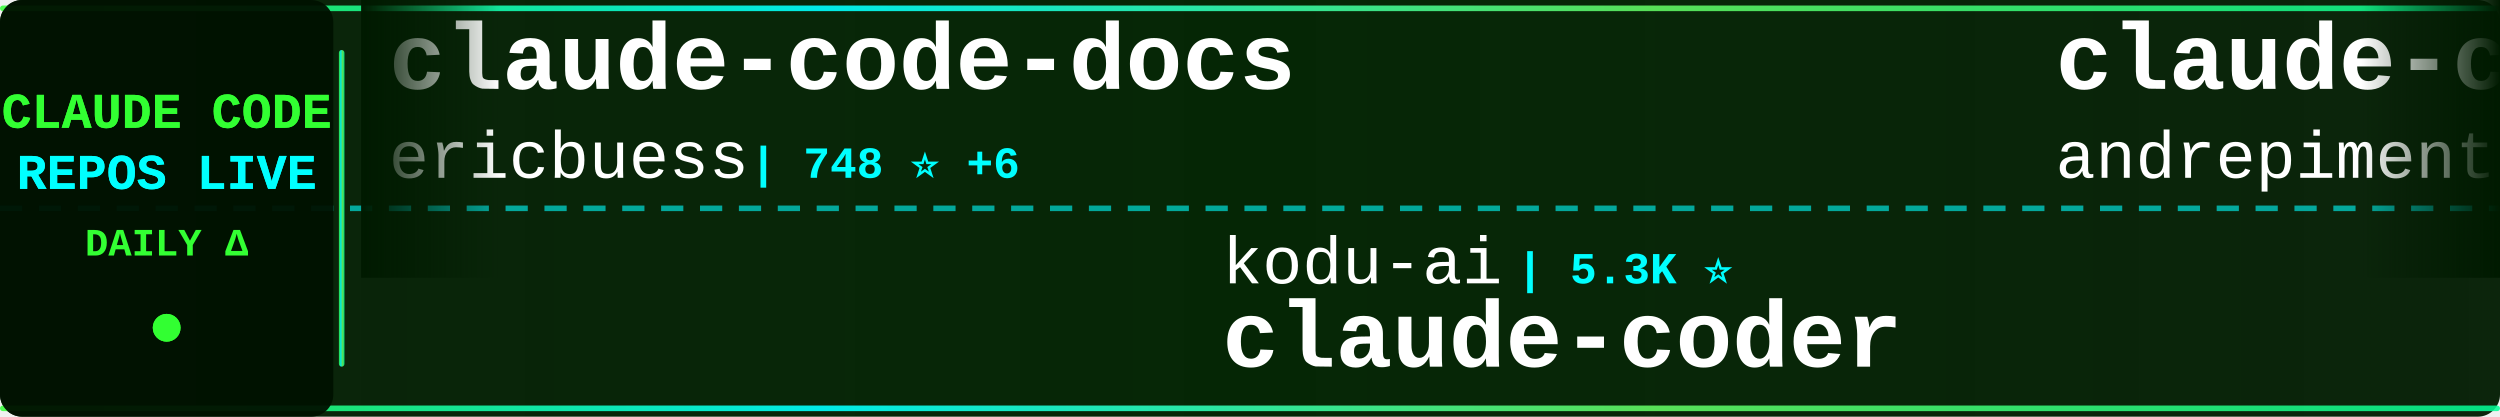
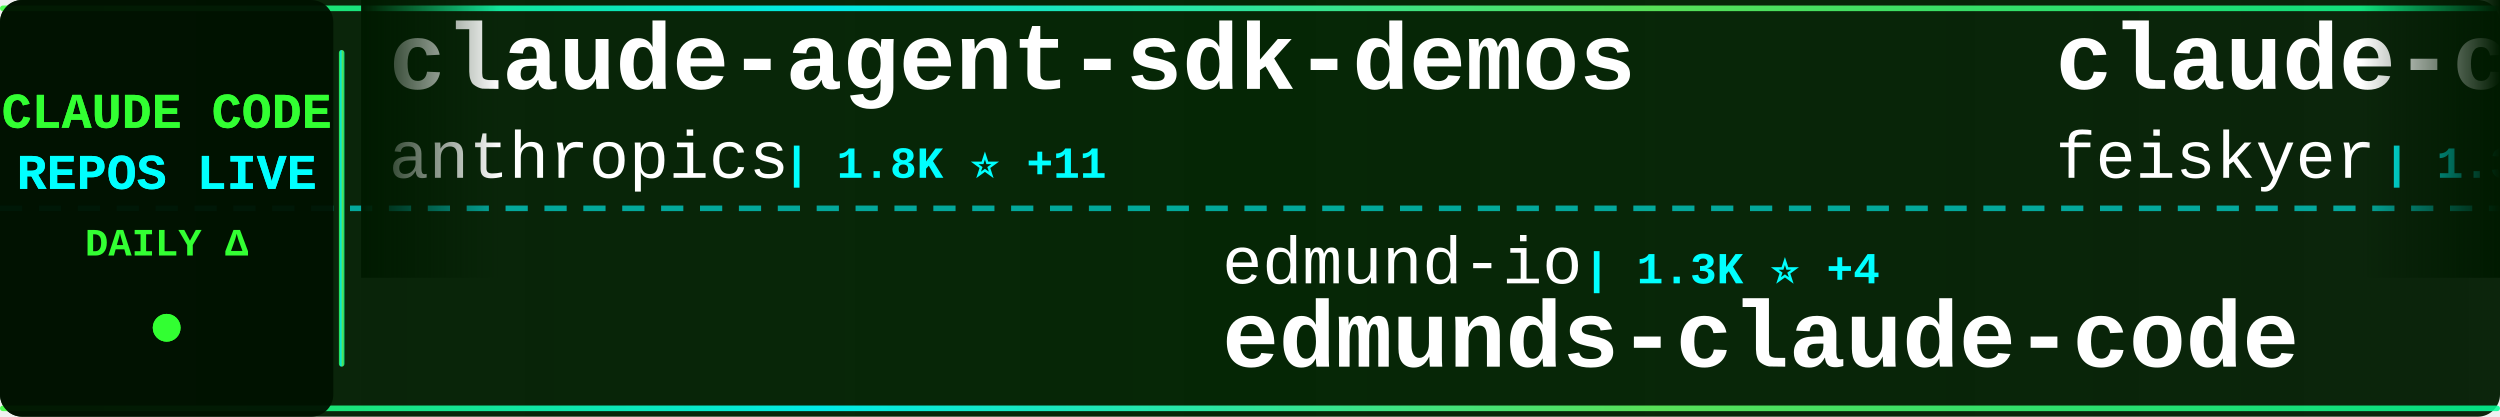
<svg xmlns="http://www.w3.org/2000/svg" width="900" height="150">
  <defs>
    <linearGradient id="tickerBg" x1="0%" y1="0%" x2="100%" y2="0%">
      <stop offset="0%" style="stop-color:#001a00;stop-opacity:0.95" />
      <stop offset="50%" style="stop-color:#002200;stop-opacity:0.98" />
      <stop offset="100%" style="stop-color:#001a00;stop-opacity:0.95" />
    </linearGradient>
    <linearGradient id="borderGrad" x1="0%" y1="0%" x2="100%" y2="0%">
      <stop offset="0%" style="stop-color:#33ff33;stop-opacity:0.85">
        <animate attributeName="stop-opacity" values="0.85;1;0.85" dur="2s" repeatCount="indefinite" />
      </stop>
      <stop offset="33%" style="stop-color:#00ffff;stop-opacity:0.9">
        <animate attributeName="stop-opacity" values="0.9;1;0.9" dur="2.2s" repeatCount="indefinite" />
      </stop>
      <stop offset="66%" style="stop-color:#66ff66;stop-opacity:0.85">
        <animate attributeName="stop-opacity" values="0.85;1;0.85" dur="1.8s" repeatCount="indefinite" />
      </stop>
      <stop offset="100%" style="stop-color:#00ff99;stop-opacity:0.85">
        <animate attributeName="stop-opacity" values="0.85;1;0.85" dur="2s" repeatCount="indefinite" />
      </stop>
    </linearGradient>
    <filter id="textGlow">
      <feGaussianBlur stdDeviation="0.1" result="coloredBlur" />
      <feMerge>
        <feMergeNode in="coloredBlur" />
        <feMergeNode in="SourceGraphic" />
      </feMerge>
    </filter>
    <filter id="metricGlow">
      <feGaussianBlur stdDeviation="0.2" result="coloredBlur" />
      <feMerge>
        <feMergeNode in="coloredBlur" />
        <feMergeNode in="SourceGraphic" />
      </feMerge>
    </filter>
    <linearGradient id="leftFade" x1="0%" y1="0%" x2="100%" y2="0%">
      <stop offset="0%" style="stop-color:#001a00;stop-opacity:1" />
      <stop offset="100%" style="stop-color:#001a00;stop-opacity:0" />
    </linearGradient>
    <linearGradient id="rightFade" x1="0%" y1="0%" x2="100%" y2="0%">
      <stop offset="0%" style="stop-color:#001a00;stop-opacity:0" />
      <stop offset="100%" style="stop-color:#001a00;stop-opacity:1" />
    </linearGradient>
  </defs>
  <rect width="900" height="150" fill="url(#tickerBg)" rx="8" />
  <rect x="0" y="2" width="900" height="2" fill="url(#borderGrad)" rx="1" />
  <rect x="0" y="146" width="900" height="2" fill="url(#borderGrad)" rx="1" />
  <line x1="0" y1="75" x2="900" y2="75" stroke="#00ffff" stroke-width="2" stroke-dasharray="8 6" opacity="0.6" />
  <rect x="0" y="0" width="120" height="150" fill="#001100" opacity="0.95" rx="8" />
  <text x="60" y="46" font-family="'Courier New', monospace" font-size="18" font-weight="bold" fill="#33ff33" text-anchor="middle" filter="url(#textGlow)">
    CLAUDE CODE
  </text>
  <text x="60" y="68" font-family="'Courier New', monospace" font-size="18" font-weight="bold" fill="#00ffff" text-anchor="middle" filter="url(#textGlow)">
    REPOS LIVE
  </text>
  <text x="60" y="92" font-family="'Courier New', monospace" font-size="14" font-weight="bold" fill="#33ff33" text-anchor="middle">
    DAILY Δ
  </text>
  <circle cx="60" cy="118" r="5" fill="#33ff33" filter="url(#metricGlow)">
    <animate attributeName="r" values="4;6;4" dur="1.5s" repeatCount="indefinite" />
    <animate attributeName="opacity" values="0.6;1;0.6" dur="1.5s" repeatCount="indefinite" />
  </circle>
  <rect x="122" y="18" width="2" height="114" fill="url(#borderGrad)" rx="1" />
  <clipPath id="tickerClip">
    <rect x="130" y="0" width="770" height="150" />
  </clipPath>
  <g clip-path="url(#tickerClip)">
    <g id="tickerItems">
      <animateTransform attributeName="transform" attributeType="XML" type="translate" from="0 0" to="-3000 0" dur="54s" repeatCount="indefinite" />
      <g transform="translate(0, 0)">
-         <text x="140" y="32" font-family="'Courier New', monospace" font-size="34" font-weight="bold" fill="#ffffff">claude-code-docs</text>
-         <text x="140" y="64" font-family="'Courier New', monospace" font-size="24" font-weight="normal" fill="#ffffff" opacity="1.0">ericbuess</text>
-         <text x="270" y="64" font-family="'Courier New', monospace" font-size="16" font-weight="bold" fill="#00ffff"> | 748 ⭐ +6</text>
+         <text x="140" y="32" font-family="'Courier New', monospace" font-size="34" font-weight="bold" fill="#ffffff">claude-agent-sdk-demos</text>
+         <text x="140" y="64" font-family="'Courier New', monospace" font-size="24" font-weight="normal" fill="#ffffff" opacity="1.0">anthropics</text>
+         <text x="282" y="64" font-family="'Courier New', monospace" font-size="16" font-weight="bold" fill="#00ffff"> | 1.8K ⭐ +11</text>
      </g>
      <g transform="translate(300, 0)">
-         <text x="140" y="102" font-family="'Courier New', monospace" font-size="24" font-weight="normal" fill="#ffffff" opacity="1.0">kodu-ai</text>
-         <text x="246" y="102" font-family="'Courier New', monospace" font-size="16" font-weight="bold" fill="#00ffff"> | 5.3K ⭐</text>
-         <text x="140" y="132" font-family="'Courier New', monospace" font-size="34" font-weight="bold" fill="#ffffff">claude-coder</text>
+         <text x="140" y="102" font-family="'Courier New', monospace" font-size="24" font-weight="normal" fill="#ffffff" opacity="1.0">edmund-io</text>
+         <text x="270" y="102" font-family="'Courier New', monospace" font-size="16" font-weight="bold" fill="#00ffff"> | 1.3K ⭐ +4</text>
+         <text x="140" y="132" font-family="'Courier New', monospace" font-size="34" font-weight="bold" fill="#ffffff">edmunds-claude-code</text>
      </g>
      <g transform="translate(600, 0)">
-         <text x="140" y="32" font-family="'Courier New', monospace" font-size="34" font-weight="bold" fill="#ffffff">claude-code-chat</text>
-         <text x="140" y="64" font-family="'Courier New', monospace" font-size="24" font-weight="normal" fill="#ffffff" opacity="1.0">andrepimenta</text>
-         <text x="306" y="64" font-family="'Courier New', monospace" font-size="16" font-weight="bold" fill="#00ffff"> | 1.0K ⭐ +2</text>
+         <text x="140" y="32" font-family="'Courier New', monospace" font-size="34" font-weight="bold" fill="#ffffff">claude-code-settings</text>
+         <text x="140" y="64" font-family="'Courier New', monospace" font-size="24" font-weight="normal" fill="#ffffff" opacity="1.0">feiskyer</text>
+         <text x="258" y="64" font-family="'Courier New', monospace" font-size="16" font-weight="bold" fill="#00ffff"> | 1.3K ⭐ +7</text>
      </g>
      <g transform="translate(900, 0)">
-         <text x="140" y="102" font-family="'Courier New', monospace" font-size="24" font-weight="normal" fill="#ffffff" opacity="1.0">anthropics</text>
-         <text x="282" y="102" font-family="'Courier New', monospace" font-size="16" font-weight="bold" fill="#00ffff"> | 620 ⭐ +3</text>
-         <text x="140" y="132" font-family="'Courier New', monospace" font-size="34" font-weight="bold" fill="#ffffff">claude-code-base-action</text>
+         <text x="140" y="102" font-family="'Courier New', monospace" font-size="24" font-weight="normal" fill="#ffffff" opacity="1.0">snarktank</text>
+         <text x="270" y="102" font-family="'Courier New', monospace" font-size="16" font-weight="bold" fill="#00ffff"> | 13.5K ⭐ +56</text>
+         <text x="140" y="132" font-family="'Courier New', monospace" font-size="34" font-weight="bold" fill="#ffffff">ralph</text>
      </g>
      <g transform="translate(1200, 0)">
-         <text x="140" y="32" font-family="'Courier New', monospace" font-size="34" font-weight="bold" fill="#ffffff">claude-code-tresor</text>
-         <text x="140" y="64" font-family="'Courier New', monospace" font-size="24" font-weight="normal" fill="#ffffff" opacity="1.0">alirezarezvani</text>
-         <text x="330" y="64" font-family="'Courier New', monospace" font-size="16" font-weight="bold" fill="#00ffff"> | 635 ⭐ +3</text>
+         <text x="140" y="32" font-family="'Courier New', monospace" font-size="34" font-weight="bold" fill="#ffffff">claude-code-tips</text>
+         <text x="140" y="64" font-family="'Courier New', monospace" font-size="24" font-weight="normal" fill="#ffffff" opacity="1.0">ykdojo</text>
+         <text x="234" y="64" font-family="'Courier New', monospace" font-size="16" font-weight="bold" fill="#00ffff"> | 6.5K ⭐ +42</text>
      </g>
      <g transform="translate(1500, 0)">
-         <text x="140" y="102" font-family="'Courier New', monospace" font-size="24" font-weight="normal" fill="#ffffff" opacity="1.0">anomalyco</text>
-         <text x="270" y="102" font-family="'Courier New', monospace" font-size="16" font-weight="bold" fill="#00ffff"> | 127.7K ⭐ +814</text>
-         <text x="140" y="132" font-family="'Courier New', monospace" font-size="34" font-weight="bold" fill="#ffffff">opencode</text>
+         <text x="140" y="102" font-family="'Courier New', monospace" font-size="24" font-weight="normal" fill="#ffffff" opacity="1.0">zhukunpenglinyutong</text>
+         <text x="390" y="102" font-family="'Courier New', monospace" font-size="16" font-weight="bold" fill="#00ffff"> | 2.1K ⭐ +13</text>
+         <text x="140" y="132" font-family="'Courier New', monospace" font-size="34" font-weight="bold" fill="#ffffff">idea-claude-code-gui</text>
      </g>
      <g transform="translate(1800, 0)">
-         <text x="140" y="32" font-family="'Courier New', monospace" font-size="34" font-weight="bold" fill="#ffffff">antigravity-awesome-skil...</text>
-         <text x="140" y="64" font-family="'Courier New', monospace" font-size="24" font-weight="normal" fill="#ffffff" opacity="1.0">sickn33</text>
-         <text x="246" y="64" font-family="'Courier New', monospace" font-size="16" font-weight="bold" fill="#00ffff"> | 26.5K ⭐ +223</text>
+         <text x="140" y="32" font-family="'Courier New', monospace" font-size="34" font-weight="bold" fill="#ffffff">claude-code-hooks-master...</text>
+         <text x="140" y="64" font-family="'Courier New', monospace" font-size="24" font-weight="normal" fill="#ffffff" opacity="1.0">disler</text>
+         <text x="234" y="64" font-family="'Courier New', monospace" font-size="16" font-weight="bold" fill="#00ffff"> | 3.4K ⭐ +9</text>
      </g>
      <g transform="translate(2100, 0)">
-         <text x="140" y="102" font-family="'Courier New', monospace" font-size="24" font-weight="normal" fill="#ffffff" opacity="1.0">jeremylongshore</text>
-         <text x="342" y="102" font-family="'Courier New', monospace" font-size="16" font-weight="bold" fill="#00ffff"> | 1.7K ⭐ +6</text>
-         <text x="140" y="132" font-family="'Courier New', monospace" font-size="34" font-weight="bold" fill="#ffffff">claude-code-plugins-plus...</text>
+         <text x="140" y="102" font-family="'Courier New', monospace" font-size="24" font-weight="normal" fill="#ffffff" opacity="1.0">anthropics</text>
+         <text x="282" y="102" font-family="'Courier New', monospace" font-size="16" font-weight="bold" fill="#00ffff"> | 99.9K ⭐ +700</text>
+         <text x="140" y="132" font-family="'Courier New', monospace" font-size="34" font-weight="bold" fill="#ffffff">skills</text>
      </g>
      <g transform="translate(2400, 0)">
-         <text x="140" y="32" font-family="'Courier New', monospace" font-size="34" font-weight="bold" fill="#ffffff">claude-code-webui</text>
-         <text x="140" y="64" font-family="'Courier New', monospace" font-size="24" font-weight="normal" fill="#ffffff" opacity="1.0">sugyan</text>
-         <text x="234" y="64" font-family="'Courier New', monospace" font-size="16" font-weight="bold" fill="#00ffff"> | 976 ⭐ +4</text>
+         <text x="140" y="32" font-family="'Courier New', monospace" font-size="34" font-weight="bold" fill="#ffffff">claude-skills</text>
+         <text x="140" y="64" font-family="'Courier New', monospace" font-size="24" font-weight="normal" fill="#ffffff" opacity="1.0">alirezarezvani</text>
+         <text x="330" y="64" font-family="'Courier New', monospace" font-size="16" font-weight="bold" fill="#00ffff"> | 6.3K ⭐ +163</text>
      </g>
      <g transform="translate(2700, 0)">
-         <text x="140" y="102" font-family="'Courier New', monospace" font-size="24" font-weight="normal" fill="#ffffff" opacity="1.0">0xfurai</text>
-         <text x="246" y="102" font-family="'Courier New', monospace" font-size="16" font-weight="bold" fill="#00ffff"> | 786 ⭐ +2</text>
-         <text x="140" y="132" font-family="'Courier New', monospace" font-size="34" font-weight="bold" fill="#ffffff">claude-code-subagents</text>
+         <text x="140" y="102" font-family="'Courier New', monospace" font-size="24" font-weight="normal" fill="#ffffff" opacity="1.0">anthropics</text>
+         <text x="282" y="102" font-family="'Courier New', monospace" font-size="16" font-weight="bold" fill="#00ffff"> | 3.9K ⭐ +21</text>
+         <text x="140" y="132" font-family="'Courier New', monospace" font-size="34" font-weight="bold" fill="#ffffff">claude-code-security-rev...</text>
      </g>
      <g transform="translate(3000, 0)">
-         <text x="140" y="32" font-family="'Courier New', monospace" font-size="34" font-weight="bold" fill="#ffffff">claude-code-docs</text>
-         <text x="140" y="64" font-family="'Courier New', monospace" font-size="24" font-weight="normal" fill="#ffffff" opacity="1.0">ericbuess</text>
-         <text x="270" y="64" font-family="'Courier New', monospace" font-size="16" font-weight="bold" fill="#00ffff"> | 748 ⭐ +6</text>
+         <text x="140" y="32" font-family="'Courier New', monospace" font-size="34" font-weight="bold" fill="#ffffff">claude-agent-sdk-demos</text>
+         <text x="140" y="64" font-family="'Courier New', monospace" font-size="24" font-weight="normal" fill="#ffffff" opacity="1.0">anthropics</text>
+         <text x="282" y="64" font-family="'Courier New', monospace" font-size="16" font-weight="bold" fill="#00ffff"> | 1.8K ⭐ +11</text>
      </g>
      <g transform="translate(3300, 0)">
-         <text x="140" y="102" font-family="'Courier New', monospace" font-size="24" font-weight="normal" fill="#ffffff" opacity="1.0">kodu-ai</text>
-         <text x="246" y="102" font-family="'Courier New', monospace" font-size="16" font-weight="bold" fill="#00ffff"> | 5.3K ⭐</text>
-         <text x="140" y="132" font-family="'Courier New', monospace" font-size="34" font-weight="bold" fill="#ffffff">claude-coder</text>
+         <text x="140" y="102" font-family="'Courier New', monospace" font-size="24" font-weight="normal" fill="#ffffff" opacity="1.0">edmund-io</text>
+         <text x="270" y="102" font-family="'Courier New', monospace" font-size="16" font-weight="bold" fill="#00ffff"> | 1.3K ⭐ +4</text>
+         <text x="140" y="132" font-family="'Courier New', monospace" font-size="34" font-weight="bold" fill="#ffffff">edmunds-claude-code</text>
      </g>
      <g transform="translate(3600, 0)">
-         <text x="140" y="32" font-family="'Courier New', monospace" font-size="34" font-weight="bold" fill="#ffffff">claude-code-chat</text>
-         <text x="140" y="64" font-family="'Courier New', monospace" font-size="24" font-weight="normal" fill="#ffffff" opacity="1.0">andrepimenta</text>
-         <text x="306" y="64" font-family="'Courier New', monospace" font-size="16" font-weight="bold" fill="#00ffff"> | 1.0K ⭐ +2</text>
+         <text x="140" y="32" font-family="'Courier New', monospace" font-size="34" font-weight="bold" fill="#ffffff">claude-code-settings</text>
+         <text x="140" y="64" font-family="'Courier New', monospace" font-size="24" font-weight="normal" fill="#ffffff" opacity="1.0">feiskyer</text>
+         <text x="258" y="64" font-family="'Courier New', monospace" font-size="16" font-weight="bold" fill="#00ffff"> | 1.3K ⭐ +7</text>
      </g>
      <g transform="translate(3900, 0)">
-         <text x="140" y="102" font-family="'Courier New', monospace" font-size="24" font-weight="normal" fill="#ffffff" opacity="1.0">anthropics</text>
-         <text x="282" y="102" font-family="'Courier New', monospace" font-size="16" font-weight="bold" fill="#00ffff"> | 620 ⭐ +3</text>
-         <text x="140" y="132" font-family="'Courier New', monospace" font-size="34" font-weight="bold" fill="#ffffff">claude-code-base-action</text>
+         <text x="140" y="102" font-family="'Courier New', monospace" font-size="24" font-weight="normal" fill="#ffffff" opacity="1.0">snarktank</text>
+         <text x="270" y="102" font-family="'Courier New', monospace" font-size="16" font-weight="bold" fill="#00ffff"> | 13.5K ⭐ +56</text>
+         <text x="140" y="132" font-family="'Courier New', monospace" font-size="34" font-weight="bold" fill="#ffffff">ralph</text>
      </g>
    </g>
  </g>
  <rect x="130" y="0" width="50" height="100" fill="url(#leftFade)" />
  <rect x="850" y="0" width="50" height="100" fill="url(#rightFade)" />
</svg>
